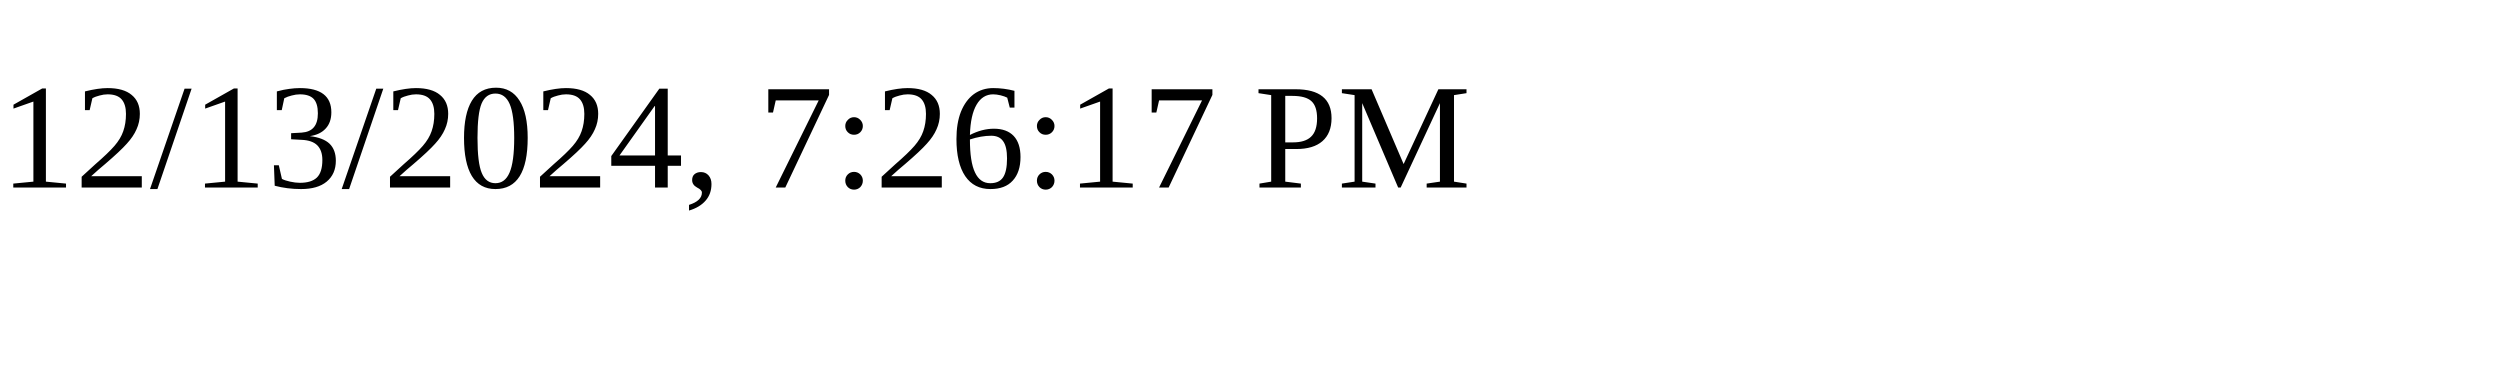
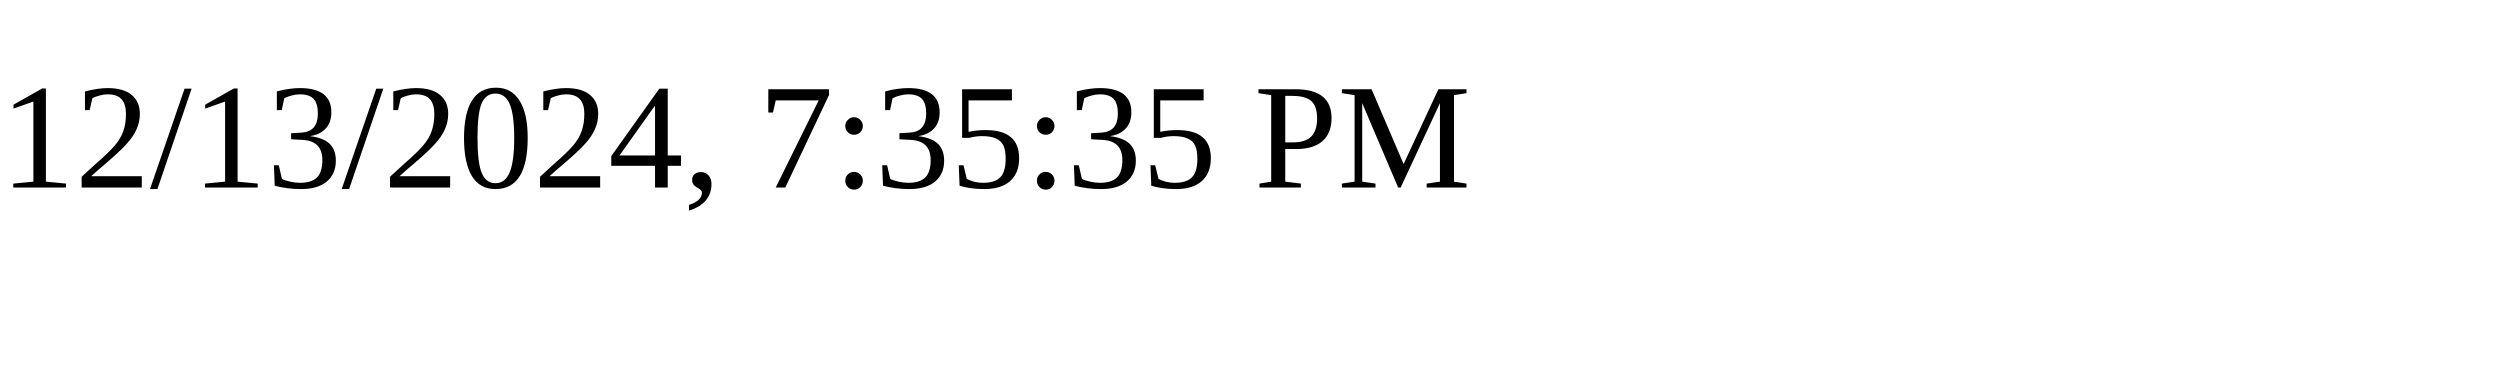
<svg xmlns="http://www.w3.org/2000/svg" height="30" width="200">
-   <text x="0" y="15">12/13/2024, 7:26:17 PM</text>
+   <text x="0" y="15">12/13/2024, 7:35:35 PM</text>
</svg>
